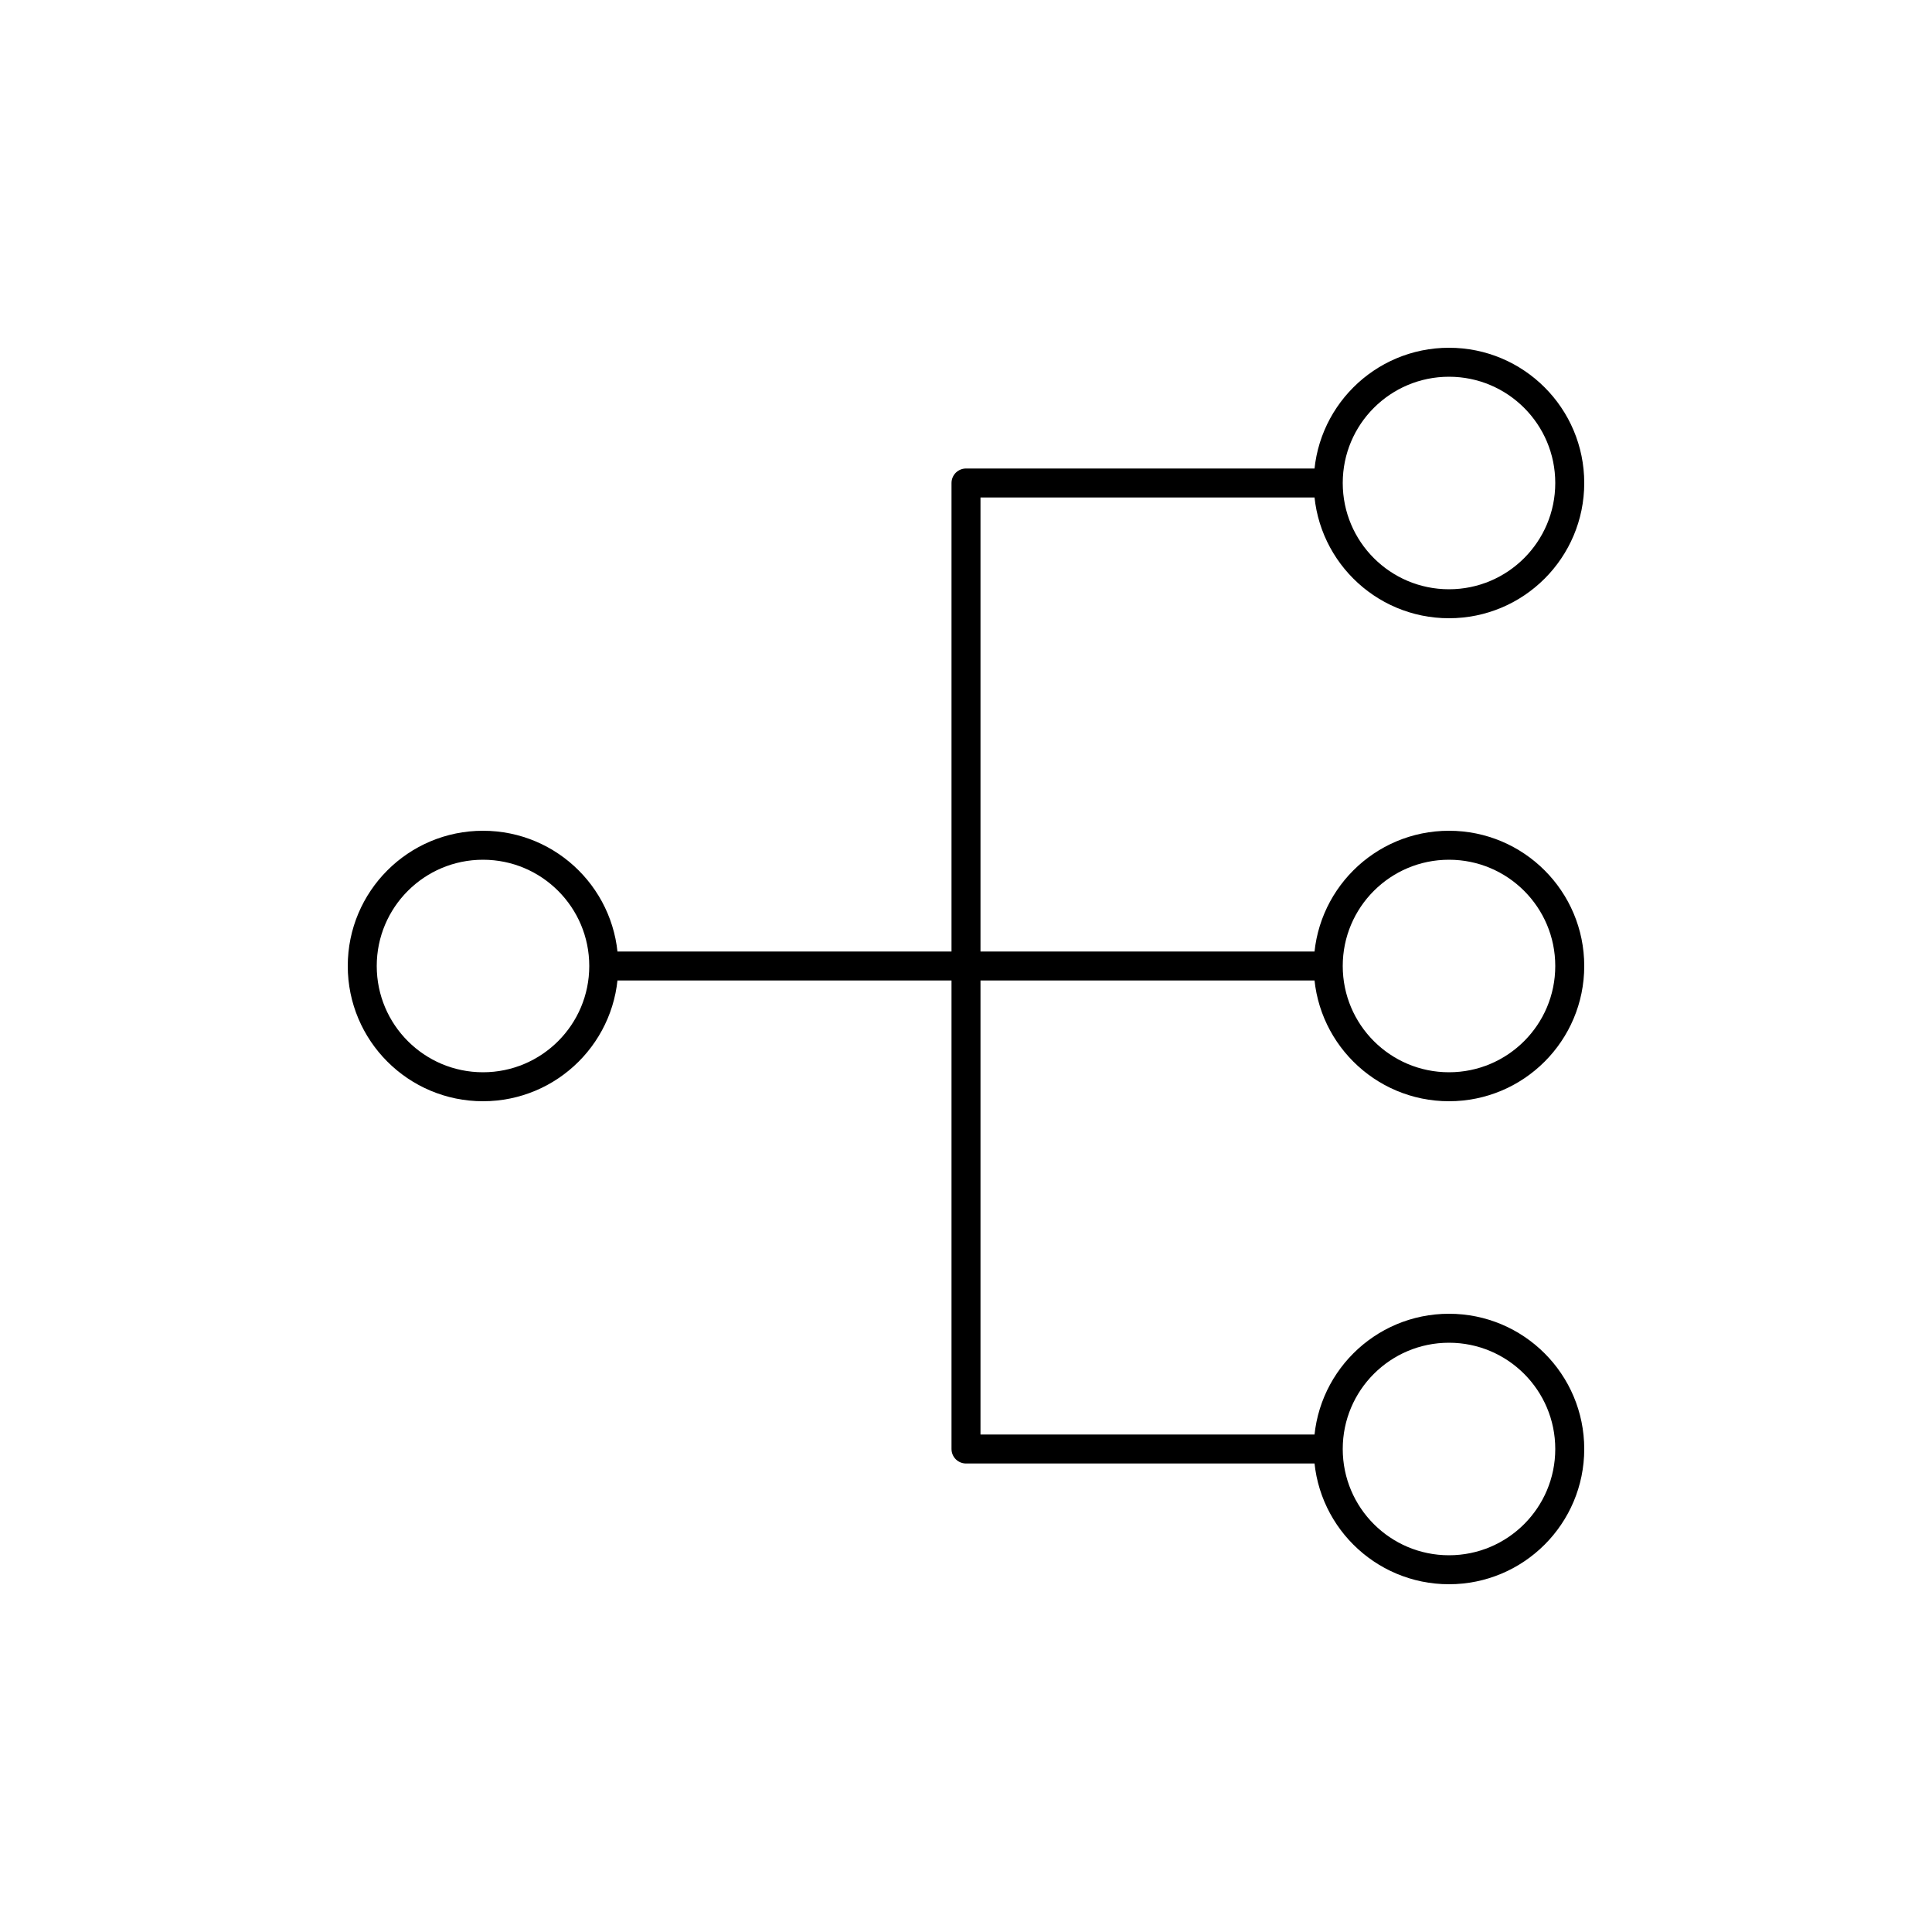
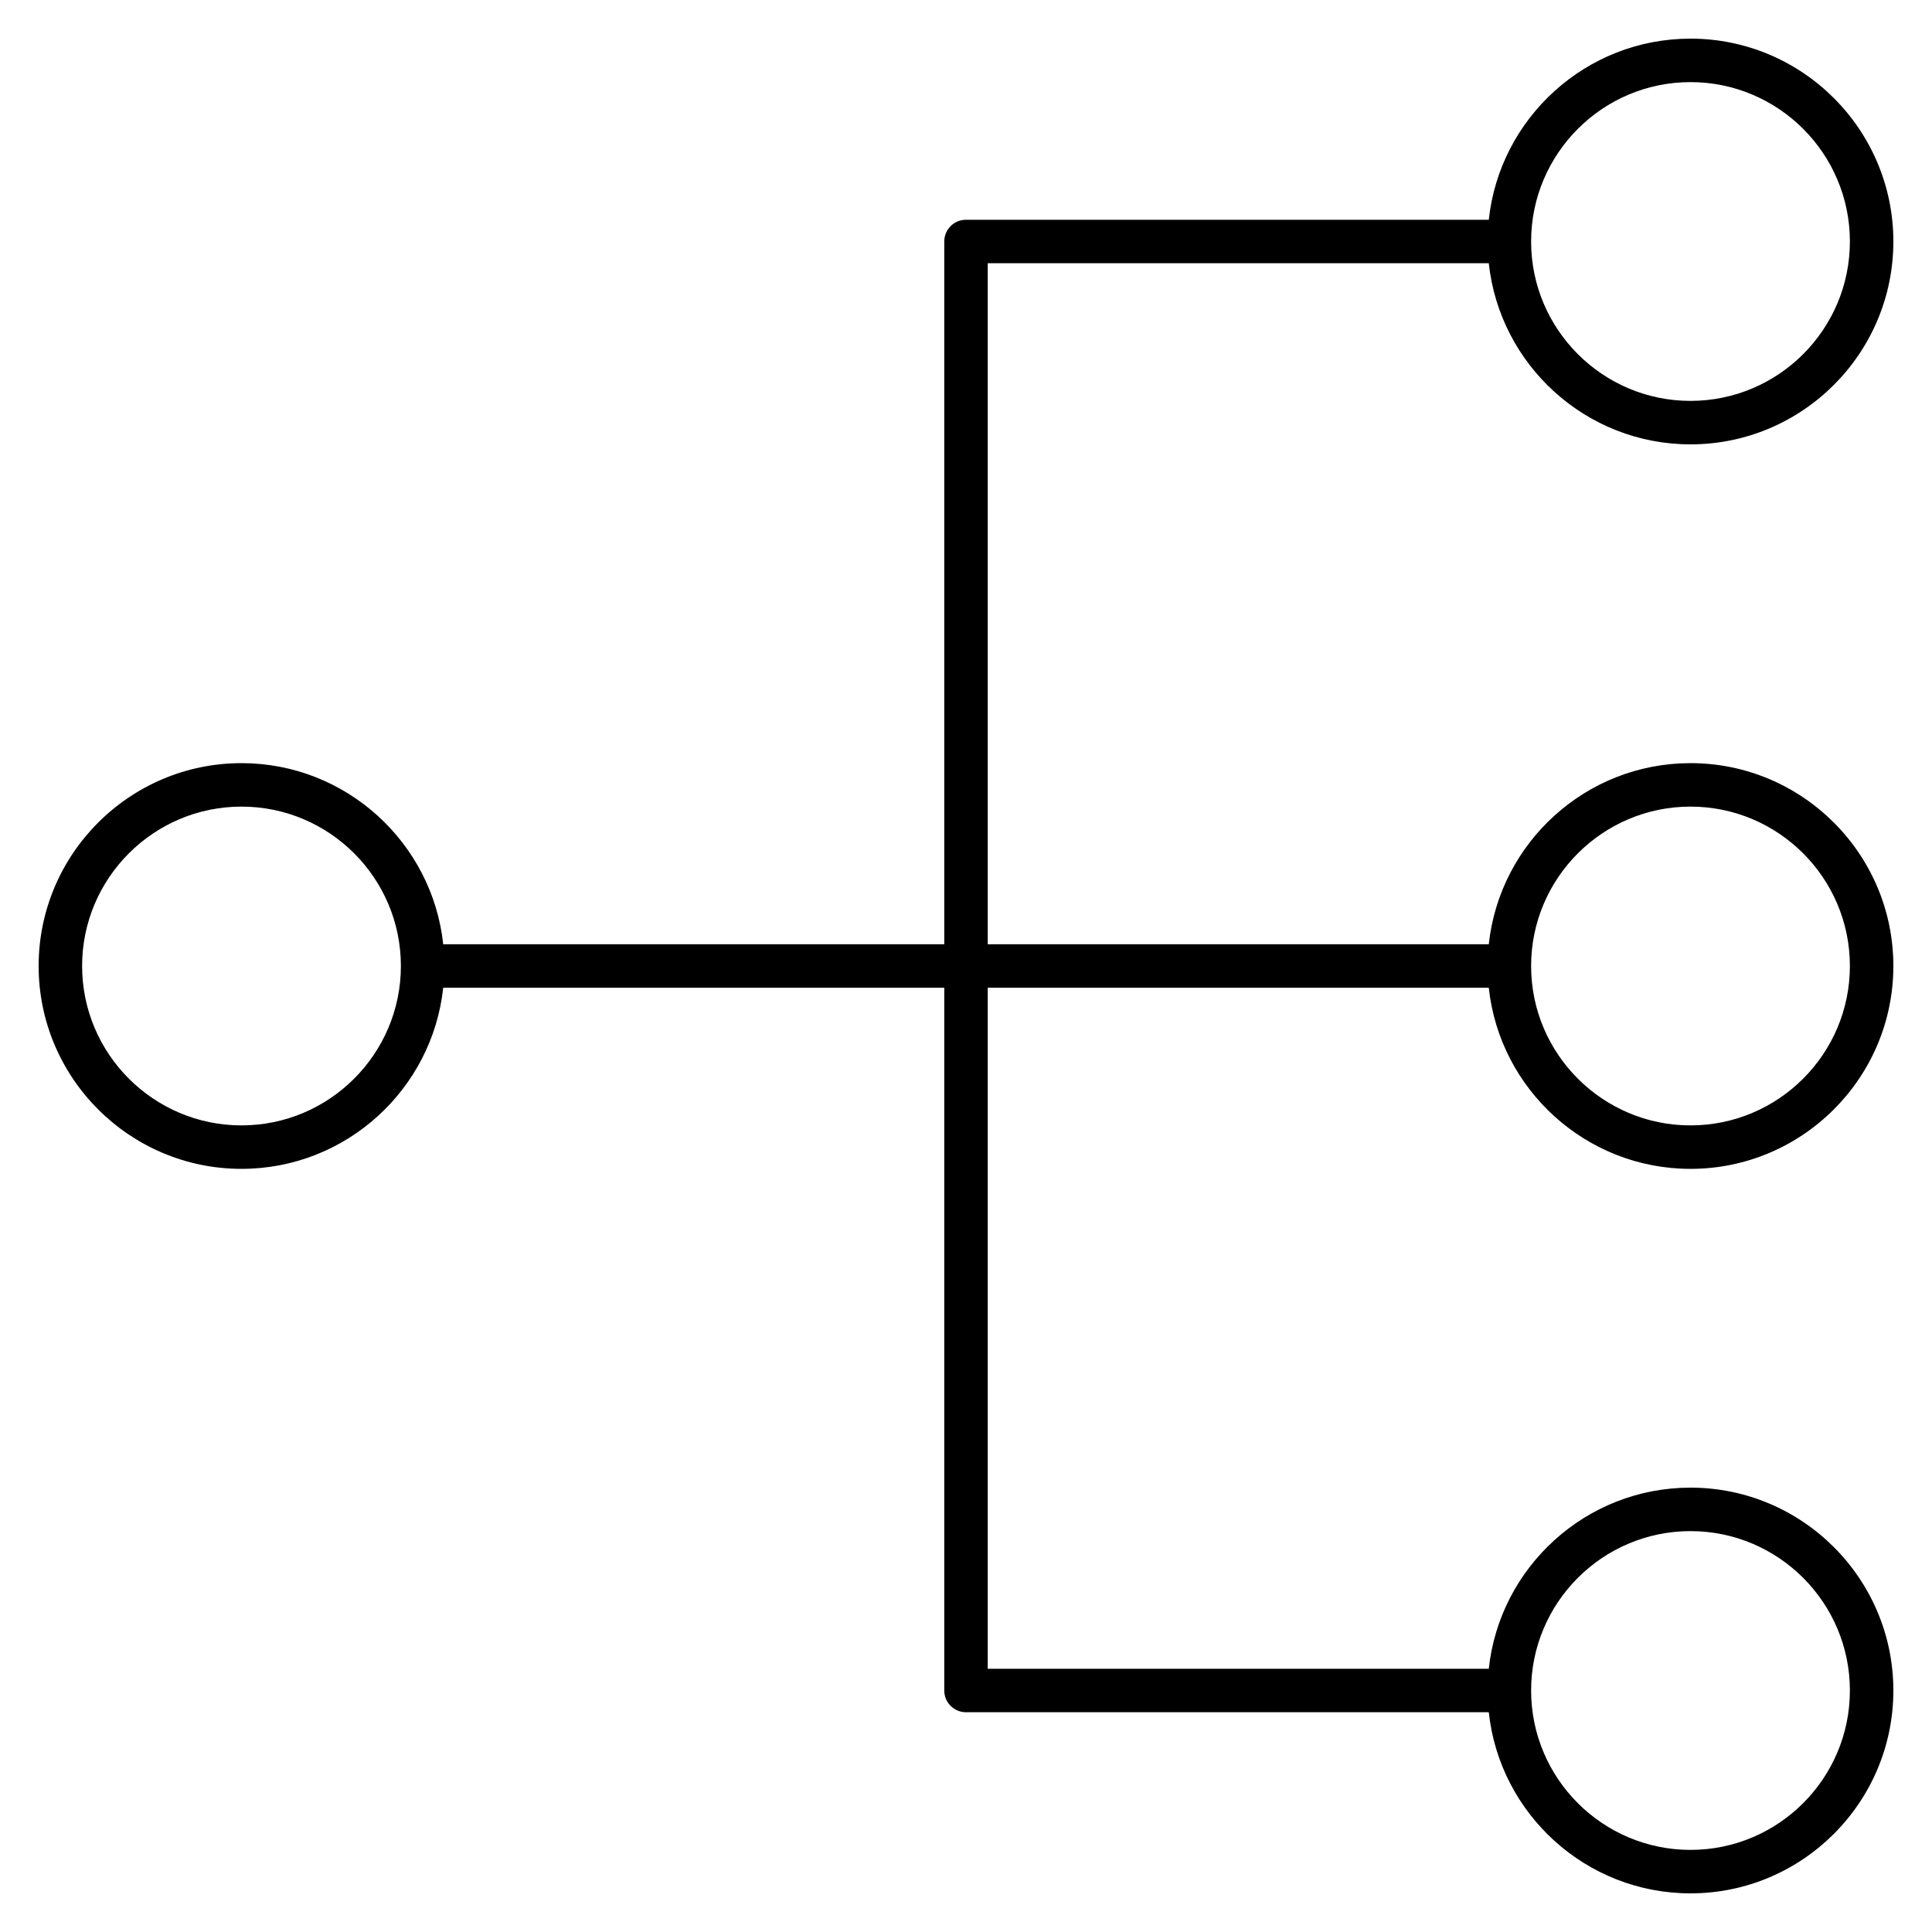
- <svg xmlns="http://www.w3.org/2000/svg" version="1.1" x="0px" y="0px" viewBox="0 0 48 48" style="enable-background:new 0 0 48 48;" xml:space="preserve">
-   <g id="networking_02">
-     <path id="networking_02_1_" style="fill:none;stroke:#000000;stroke-width:0.72;stroke-linejoin:round;stroke-miterlimit:10;" d="   M14.995,24H33 M12,21c-1.657,0-3,1.343-3,3s1.343,3,3,3s3-1.343,3-3S13.657,21,12,21z M36,21c-1.657,0-3,1.343-3,3s1.343,3,3,3   s3-1.343,3-3S37.657,21,36,21z M36,9c-1.657,0-3,1.343-3,3s1.343,3,3,3s3-1.343,3-3S37.657,9,36,9z M36,33c-1.657,0-3,1.343-3,3   s1.343,3,3,3s3-1.343,3-3S37.657,33,36,33z M33,12h-9v24h9" />
-   </g>
-   <g id="Layer_1">
- </g>
+ <svg xmlns="http://www.w3.org/2000/svg" version="1.1" id="Layer_1" x="0px" y="0px" viewBox="0 0 32 32" style="enable-background:new 0 0 32 32;" xml:space="preserve">
+   <path id="networking--02_1_" d="M28,31.36c-1.731,0-3.161-1.316-3.341-3H16c-0.199,0-0.36-0.161-0.36-0.36V16.36H7.341  c-0.18,1.684-1.61,3-3.341,3c-1.853,0-3.36-1.508-3.36-3.36S2.147,12.64,4,12.64c1.731,0,3.161,1.316,3.341,3h8.299V4  c0-0.199,0.161-0.36,0.36-0.36h8.659c0.18-1.684,1.609-3,3.341-3c1.853,0,3.36,1.507,3.36,3.36S29.853,7.36,28,7.36  c-1.731,0-3.161-1.316-3.341-3H16.36v11.28h8.299c0.18-1.684,1.609-3,3.341-3c1.853,0,3.36,1.507,3.36,3.36s-1.508,3.36-3.36,3.36  c-1.731,0-3.161-1.316-3.341-3H16.36v11.28h8.299c0.18-1.684,1.609-3,3.341-3c1.853,0,3.36,1.508,3.36,3.36S29.853,31.36,28,31.36z   M28,25.36c-1.456,0-2.64,1.184-2.64,2.64s1.184,2.64,2.64,2.64s2.64-1.184,2.64-2.64S29.456,25.36,28,25.36z M28,13.36  c-1.456,0-2.64,1.185-2.64,2.64c0,1.456,1.184,2.64,2.64,2.64s2.64-1.184,2.64-2.64S29.456,13.36,28,13.36z M4,13.36  c-1.456,0-2.64,1.185-2.64,2.64c0,1.456,1.185,2.64,2.64,2.64S6.64,17.456,6.64,16S5.456,13.36,4,13.36z M28,1.36  c-1.456,0-2.64,1.185-2.64,2.64S26.544,6.64,28,6.64S30.64,5.456,30.64,4S29.456,1.36,28,1.36z" />
+   <rect id="_Transparent_Rectangle" style="fill:none;" width="32" height="32" />
</svg>
